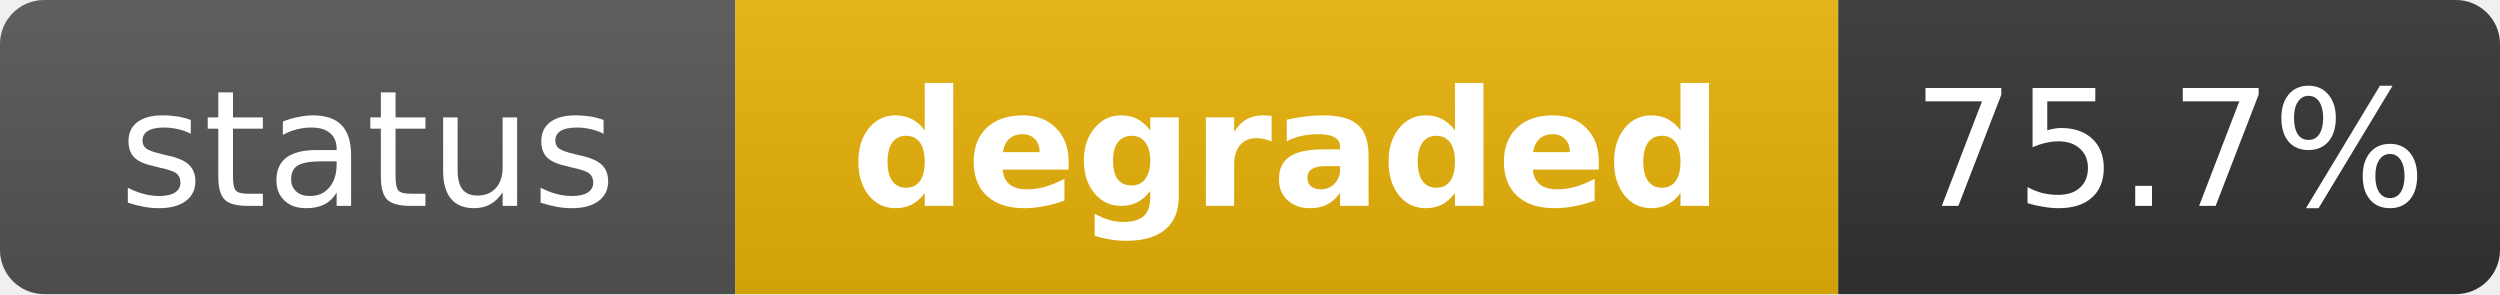
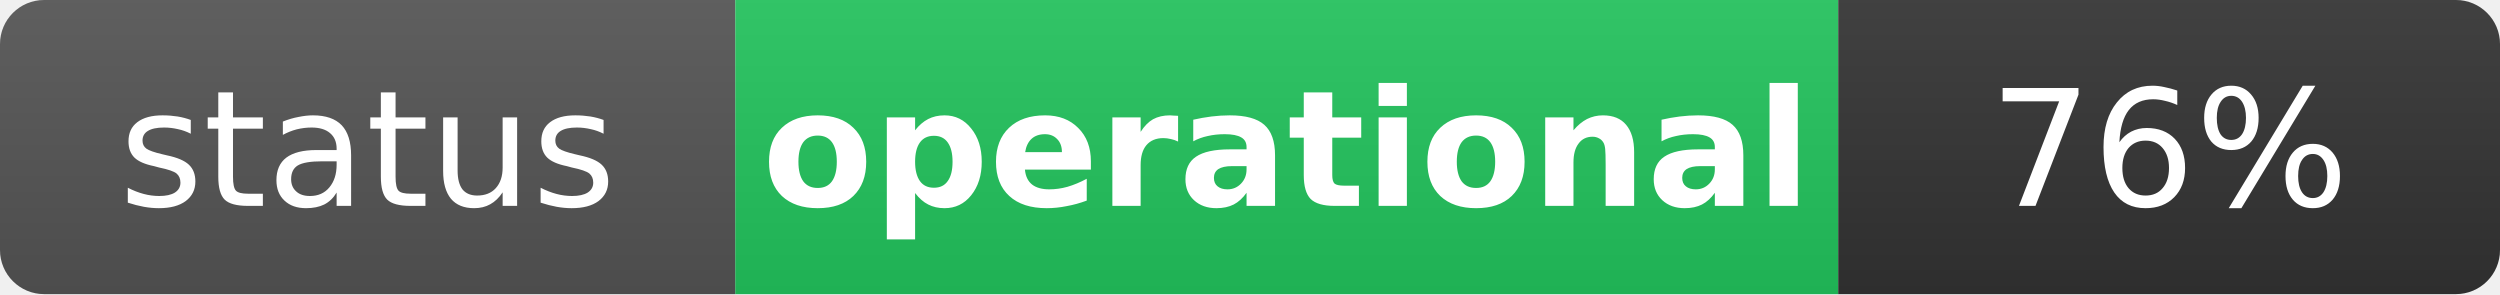
- <svg xmlns="http://www.w3.org/2000/svg" width="170" height="20" role="img" aria-label="status: degraded">
+ <svg xmlns="http://www.w3.org/2000/svg" width="170" height="20" role="img" aria-label="status: operational">
  <linearGradient id="s" x2="0" y2="100%">
    <stop offset="0" stop-color="#bbb" stop-opacity=".1" />
    <stop offset="1" stop-opacity=".1" />
  </linearGradient>
  <clipPath id="r">
    <rect width="170" height="20" rx="3" fill="#fff" />
  </clipPath>
  <g clip-path="url(#r)">
    <rect width="50" height="20" fill="#555" />
-     <rect x="50" width="75" height="20" fill="#eab308" />
+     <rect x="50" width="75" height="20" fill="#22c55e" />
    <rect x="125" width="45" height="20" fill="#333" />
    <rect width="170" height="20" fill="url(#s)" />
  </g>
  <g fill="#fff" text-anchor="middle" font-family="Verdana,Geneva,DejaVu Sans,sans-serif" text-rendering="geometricPrecision" font-size="11">
    <text x="25" y="14" fill="#fff">status</text>
-     <text x="87.5" y="14" fill="#fff" font-weight="bold">degraded</text>
-     <text x="147.5" y="14" fill="#fff">75.7%</text>
+     <text x="87.5" y="14" fill="#fff" font-weight="bold">operational</text>
+     <text x="147.5" y="14" fill="#fff">76%</text>
  </g>
</svg>
